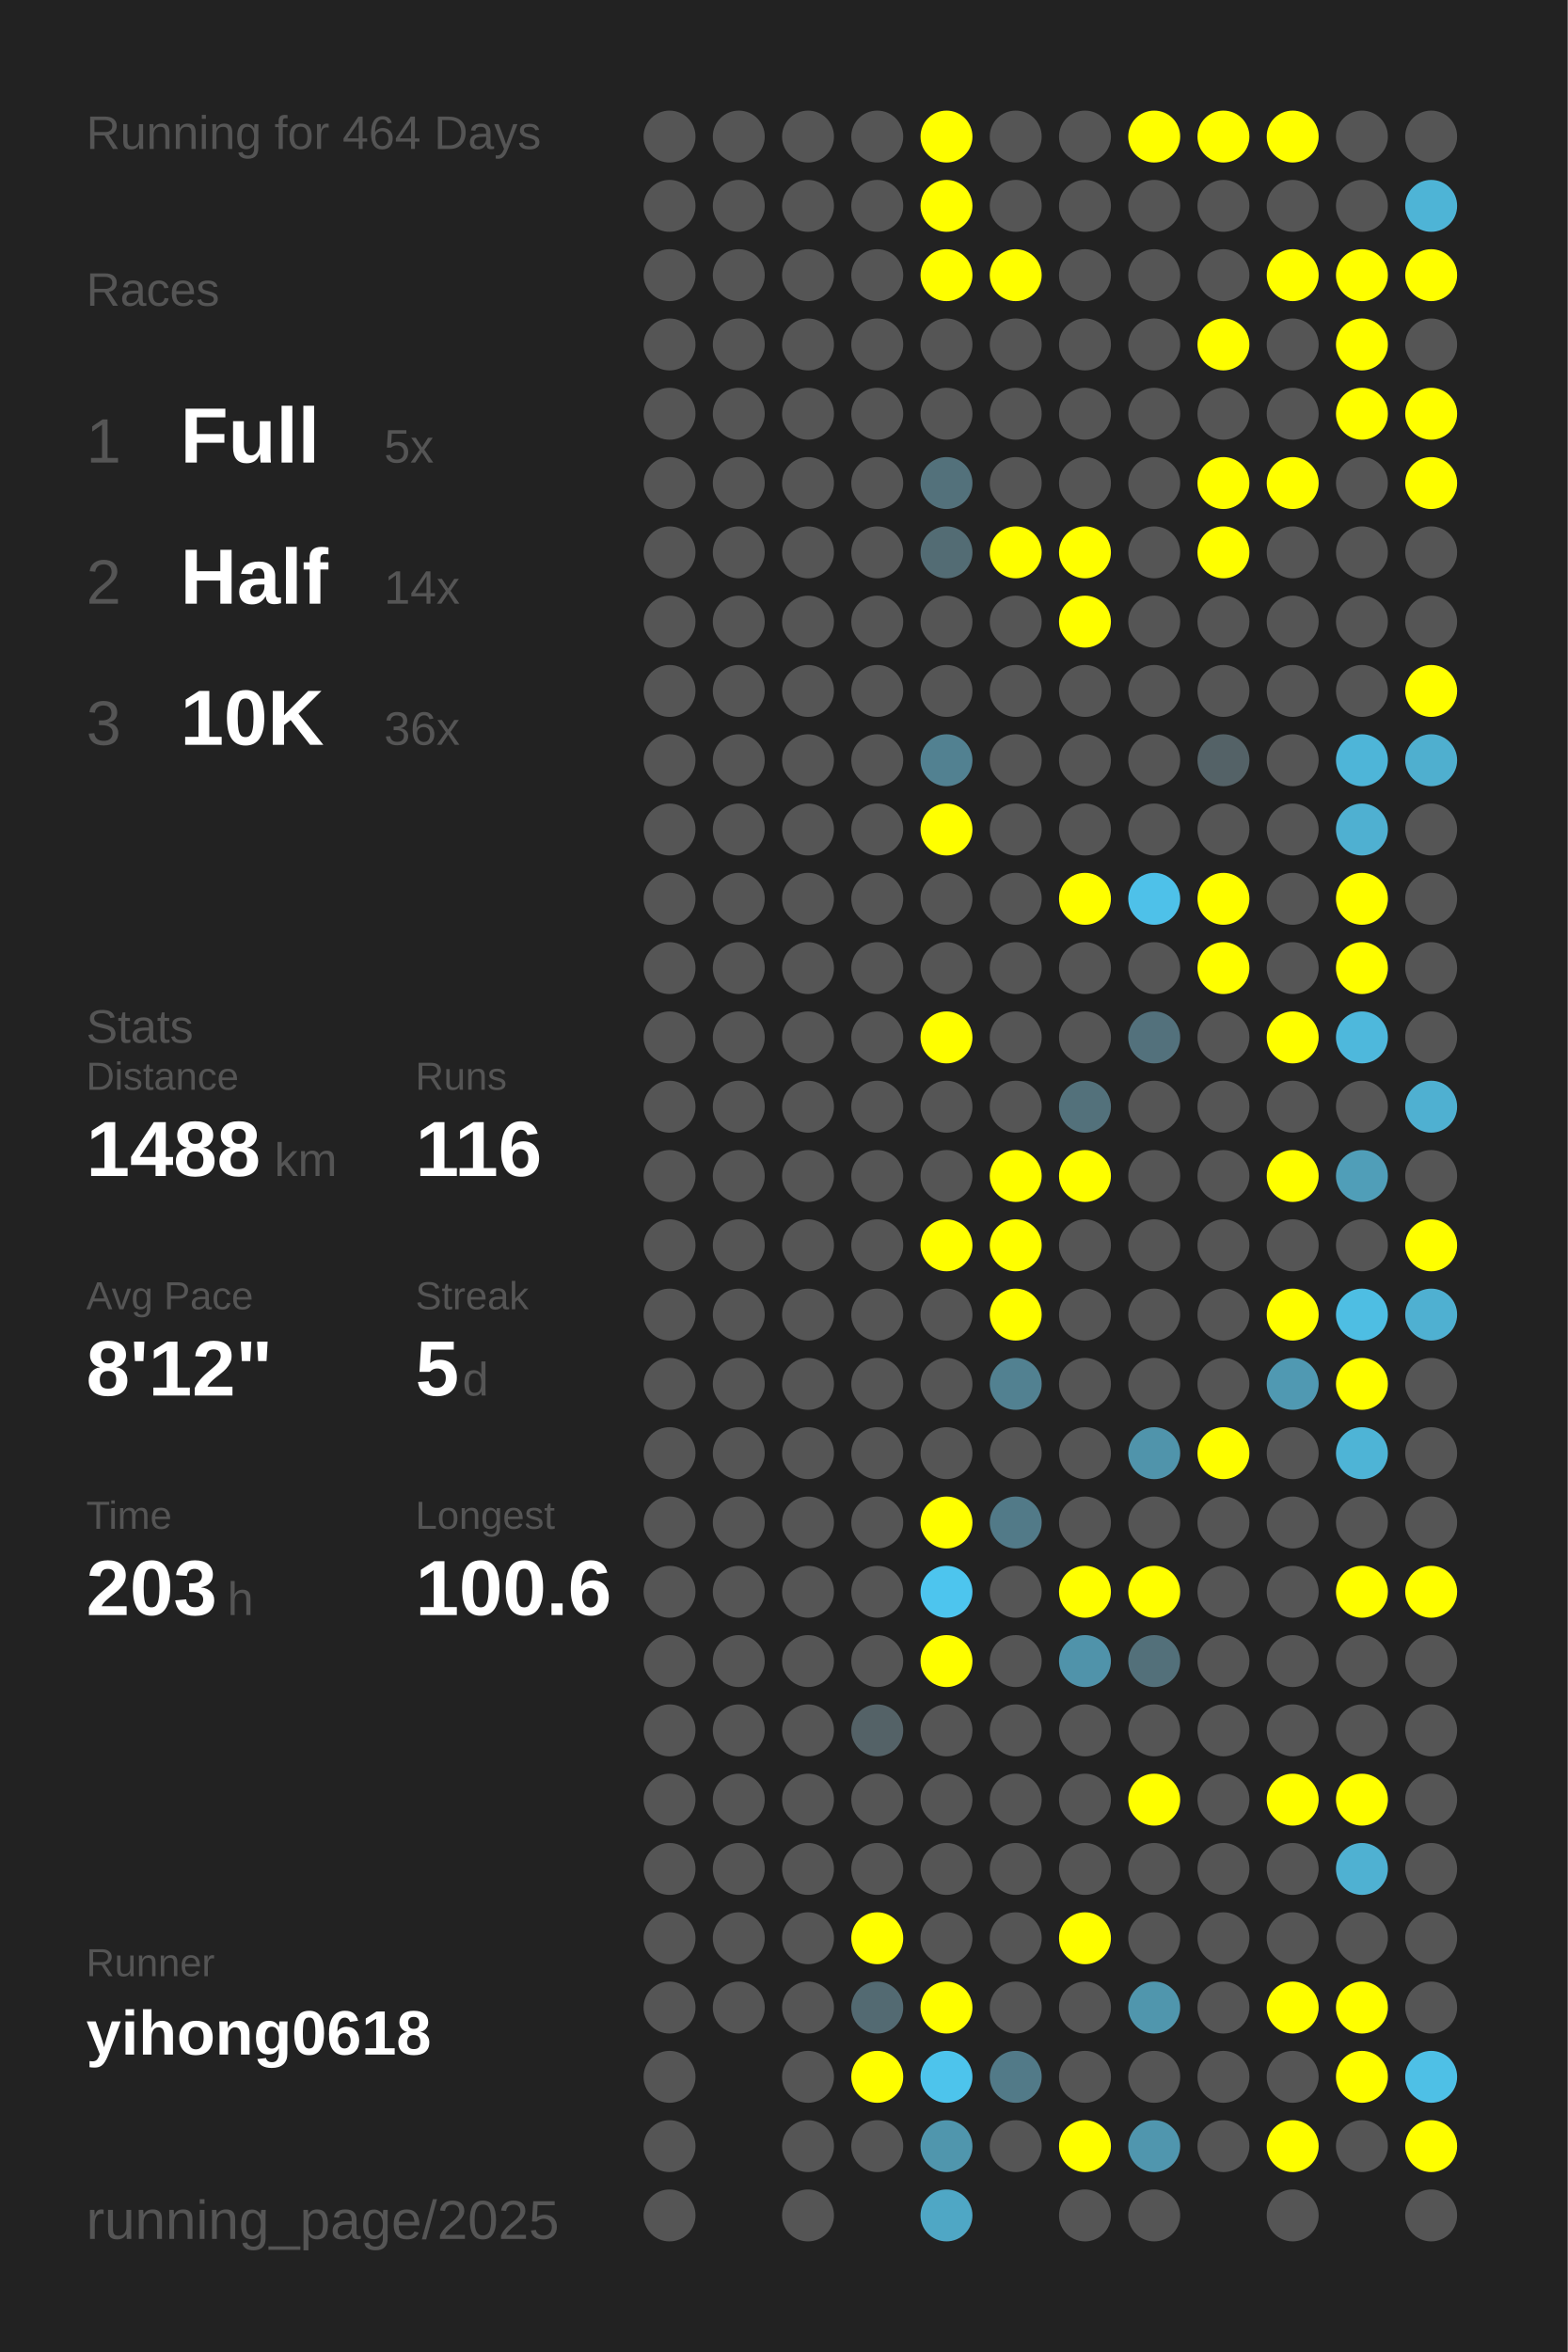
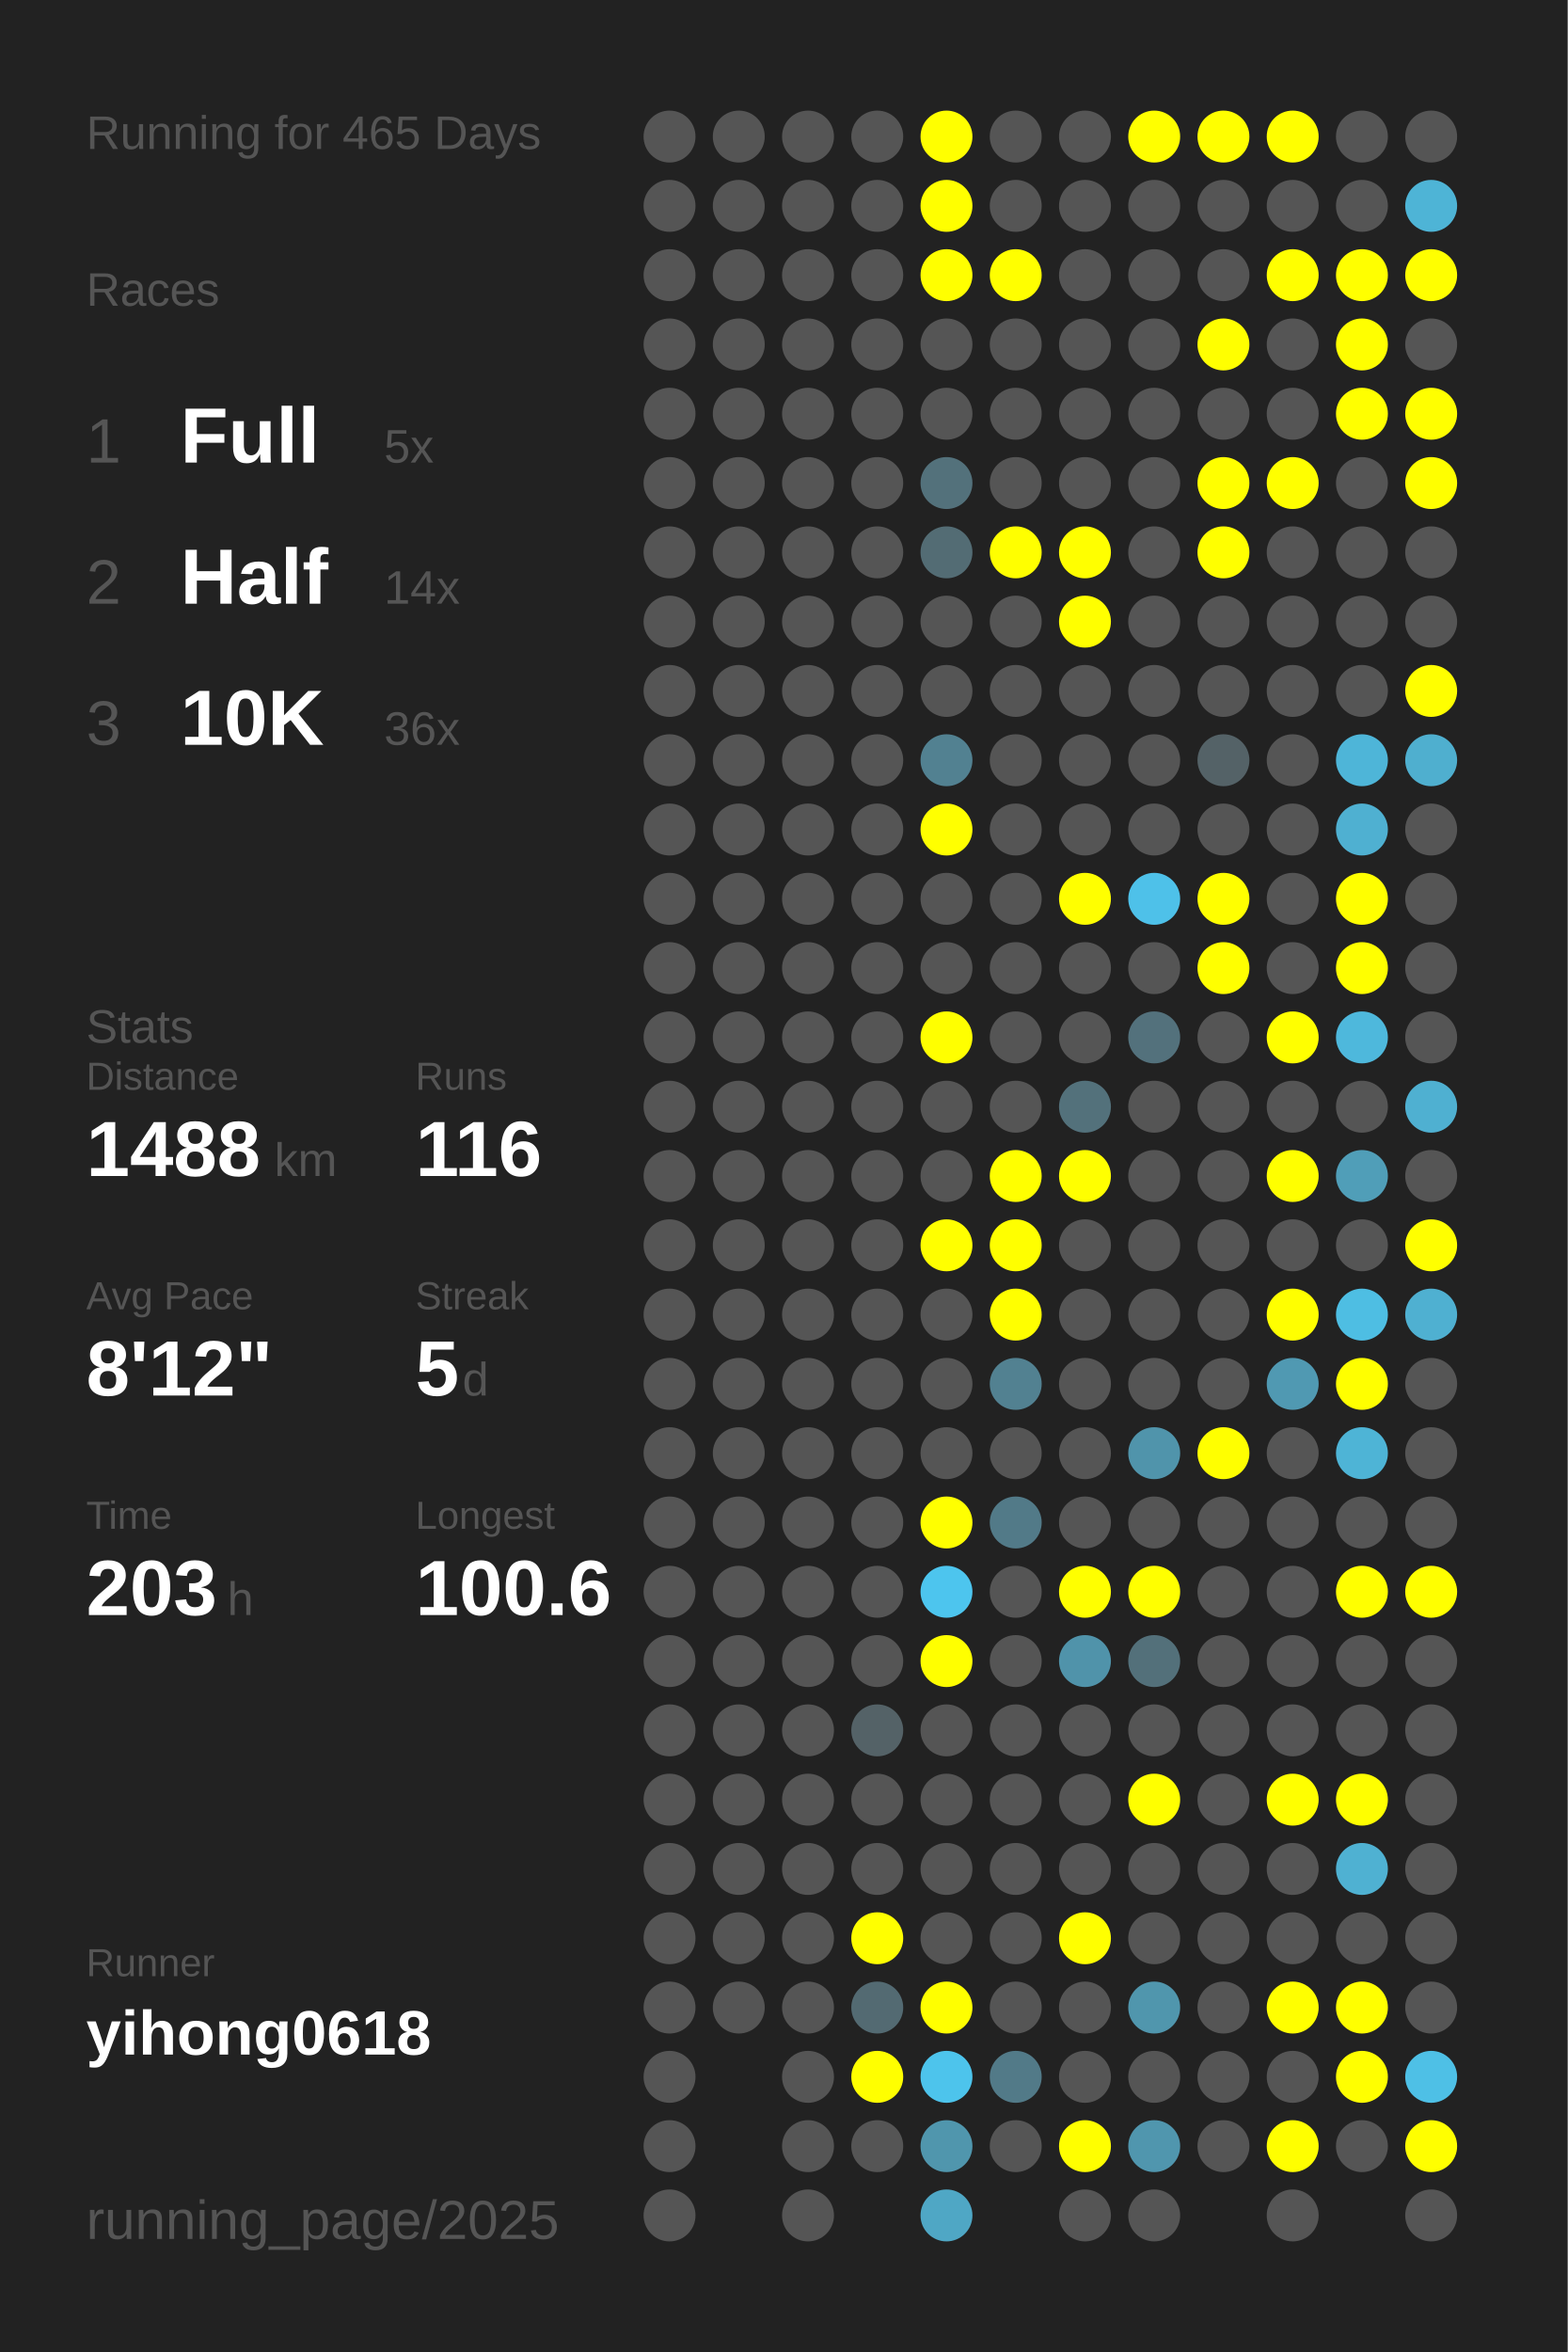
<svg xmlns="http://www.w3.org/2000/svg" baseProfile="full" height="300mm" version="1.1" viewBox="0,0,200,300" width="200mm">
  <defs />
  <rect fill="#222222" height="300" width="200" x="0" y="0" />
-   <text fill="#555555" style="font-size:6px; font-family:Arial;" x="11" y="19">Running for 464 Days</text>
+   <text fill="#555555" style="font-size:6px; font-family:Arial;" x="11" y="19">Running for 465 Days</text>
  <text fill="#555555" style="font-size:6px; font-family:Arial;" x="11" y="39">Races</text>
  <text fill="#555555" style="font-size:8px; font-family:Arial;" x="11" y="59">1</text>
  <text fill="#FFFFFF" style="font-size:10px; font-family:Arial; font-weight:bold;" x="23" y="59">Full</text>
  <text fill="#555555" style="font-size:6px; font-family:Arial;" x="49" y="59">5x</text>
  <text fill="#555555" style="font-size:8px; font-family:Arial;" x="11" y="77">2</text>
  <text fill="#FFFFFF" style="font-size:10px; font-family:Arial; font-weight:bold;" x="23" y="77">Half</text>
  <text fill="#555555" style="font-size:6px; font-family:Arial;" x="49" y="77">14x</text>
  <text fill="#555555" style="font-size:8px; font-family:Arial;" x="11" y="95">3</text>
  <text fill="#FFFFFF" style="font-size:10px; font-family:Arial; font-weight:bold;" x="23" y="95">10K</text>
  <text fill="#555555" style="font-size:6px; font-family:Arial;" x="49" y="95">36x</text>
  <text fill="#555555" style="font-size:6px; font-family:Arial;" x="11" y="133">Stats</text>
  <text fill="#555555" style="font-size:5px; font-family:Arial;" x="11" y="139">Distance</text>
  <text fill="#FFFFFF" style="font-size:10px; font-family:Arial; font-weight:bold;" x="11" y="150">1488</text>
  <text fill="#555555" style="font-size:6px; font-family:Arial;" x="35" y="150">km</text>
  <text fill="#555555" style="font-size:5px; font-family:Arial;" x="53" y="139">Runs</text>
  <text fill="#FFFFFF" style="font-size:10px; font-family:Arial; font-weight:bold;" x="53" y="150">116</text>
  <text fill="#555555" style="font-size:5px; font-family:Arial;" x="11" y="167">Avg Pace</text>
  <text fill="#FFFFFF" style="font-size:10px; font-family:Arial; font-weight:bold;" x="11" y="178">8'12"</text>
  <text fill="#555555" style="font-size:5px; font-family:Arial;" x="53" y="167">Streak</text>
  <text fill="#FFFFFF" style="font-size:10px; font-family:Arial; font-weight:bold;" x="53" y="178">5</text>
  <text fill="#555555" style="font-size:6px; font-family:Arial;" x="59" y="178">d</text>
  <text fill="#555555" style="font-size:5px; font-family:Arial;" x="11" y="195">Time</text>
  <text fill="#FFFFFF" style="font-size:10px; font-family:Arial; font-weight:bold;" x="11" y="206">203</text>
  <text fill="#555555" style="font-size:6px; font-family:Arial;" x="29" y="206">h</text>
  <text fill="#555555" style="font-size:5px; font-family:Arial;" x="53" y="195">Longest</text>
  <text fill="#FFFFFF" style="font-size:10px; font-family:Arial; font-weight:bold;" x="53" y="206">100.6</text>
  <text fill="#555555" style="font-size:5px; font-family:Arial;" x="11" y="252.065">Runner</text>
  <text fill="#FFFFFF" style="font-size:8px; font-family:Arial; font-weight:bold;" x="11" y="262.065">yihong0618</text>
  <text fill="#555555" style="font-size:7px; font-family:Arial;" x="11" y="285.581">running_page/2025</text>
  <circle cx="85.417" cy="17.419" fill="#555555" r="3.312" />
  <circle cx="85.417" cy="26.258" fill="#555555" r="3.312" />
  <circle cx="85.417" cy="35.097" fill="#555555" r="3.312" />
  <circle cx="85.417" cy="43.935" fill="#555555" r="3.312" />
  <circle cx="85.417" cy="52.774" fill="#555555" r="3.312" />
  <circle cx="85.417" cy="61.613" fill="#555555" r="3.312" />
  <circle cx="85.417" cy="70.452" fill="#555555" r="3.312" />
  <circle cx="85.417" cy="79.29" fill="#555555" r="3.312" />
  <circle cx="85.417" cy="88.129" fill="#555555" r="3.312" />
  <circle cx="85.417" cy="96.968" fill="#555555" r="3.312" />
  <circle cx="85.417" cy="105.806" fill="#555555" r="3.312" />
  <circle cx="85.417" cy="114.645" fill="#555555" r="3.312" />
  <circle cx="85.417" cy="123.484" fill="#555555" r="3.312" />
  <circle cx="85.417" cy="132.323" fill="#555555" r="3.312" />
  <circle cx="85.417" cy="141.161" fill="#555555" r="3.312" />
  <circle cx="85.417" cy="150" fill="#555555" r="3.312" />
  <circle cx="85.417" cy="158.839" fill="#555555" r="3.312" />
  <circle cx="85.417" cy="167.677" fill="#555555" r="3.312" />
  <circle cx="85.417" cy="176.516" fill="#555555" r="3.312" />
  <circle cx="85.417" cy="185.355" fill="#555555" r="3.312" />
  <circle cx="85.417" cy="194.194" fill="#555555" r="3.312" />
  <circle cx="85.417" cy="203.032" fill="#555555" r="3.312" />
  <circle cx="85.417" cy="211.871" fill="#555555" r="3.312" />
  <circle cx="85.417" cy="220.71" fill="#555555" r="3.312" />
  <circle cx="85.417" cy="229.548" fill="#555555" r="3.312" />
  <circle cx="85.417" cy="238.387" fill="#555555" r="3.312" />
  <circle cx="85.417" cy="247.226" fill="#555555" r="3.312" />
  <circle cx="85.417" cy="256.065" fill="#555555" r="3.312" />
  <circle cx="85.417" cy="264.903" fill="#555555" r="3.312" />
  <circle cx="85.417" cy="273.742" fill="#555555" r="3.312" />
  <circle cx="85.417" cy="282.581" fill="#555555" r="3.312" />
  <circle cx="94.25" cy="17.419" fill="#555555" r="3.312" />
  <circle cx="94.25" cy="26.258" fill="#555555" r="3.312" />
  <circle cx="94.25" cy="35.097" fill="#555555" r="3.312" />
  <circle cx="94.25" cy="43.935" fill="#555555" r="3.312" />
  <circle cx="94.25" cy="52.774" fill="#555555" r="3.312" />
  <circle cx="94.25" cy="61.613" fill="#555555" r="3.312" />
  <circle cx="94.25" cy="70.452" fill="#555555" r="3.312" />
  <circle cx="94.25" cy="79.29" fill="#555555" r="3.312" />
  <circle cx="94.25" cy="88.129" fill="#555555" r="3.312" />
  <circle cx="94.25" cy="96.968" fill="#555555" r="3.312" />
  <circle cx="94.25" cy="105.806" fill="#555555" r="3.312" />
  <circle cx="94.25" cy="114.645" fill="#555555" r="3.312" />
  <circle cx="94.25" cy="123.484" fill="#555555" r="3.312" />
  <circle cx="94.25" cy="132.323" fill="#555555" r="3.312" />
  <circle cx="94.25" cy="141.161" fill="#555555" r="3.312" />
  <circle cx="94.25" cy="150" fill="#555555" r="3.312" />
  <circle cx="94.25" cy="158.839" fill="#555555" r="3.312" />
  <circle cx="94.25" cy="167.677" fill="#555555" r="3.312" />
  <circle cx="94.25" cy="176.516" fill="#555555" r="3.312" />
  <circle cx="94.25" cy="185.355" fill="#555555" r="3.312" />
  <circle cx="94.25" cy="194.194" fill="#555555" r="3.312" />
  <circle cx="94.25" cy="203.032" fill="#555555" r="3.312" />
  <circle cx="94.25" cy="211.871" fill="#555555" r="3.312" />
  <circle cx="94.25" cy="220.71" fill="#555555" r="3.312" />
  <circle cx="94.25" cy="229.548" fill="#555555" r="3.312" />
  <circle cx="94.25" cy="238.387" fill="#555555" r="3.312" />
  <circle cx="94.25" cy="247.226" fill="#555555" r="3.312" />
  <circle cx="94.25" cy="256.065" fill="#555555" r="3.312" />
  <circle cx="103.083" cy="17.419" fill="#555555" r="3.312" />
  <circle cx="103.083" cy="26.258" fill="#555555" r="3.312" />
  <circle cx="103.083" cy="35.097" fill="#555555" r="3.312" />
  <circle cx="103.083" cy="43.935" fill="#555555" r="3.312" />
  <circle cx="103.083" cy="52.774" fill="#555555" r="3.312" />
  <circle cx="103.083" cy="61.613" fill="#555555" r="3.312" />
  <circle cx="103.083" cy="70.452" fill="#555555" r="3.312" />
  <circle cx="103.083" cy="79.29" fill="#555555" r="3.312" />
  <circle cx="103.083" cy="88.129" fill="#555555" r="3.312" />
  <circle cx="103.083" cy="96.968" fill="#555555" r="3.312" />
  <circle cx="103.083" cy="105.806" fill="#555555" r="3.312" />
  <circle cx="103.083" cy="114.645" fill="#555555" r="3.312" />
  <circle cx="103.083" cy="123.484" fill="#555555" r="3.312" />
  <circle cx="103.083" cy="132.323" fill="#555555" r="3.312" />
  <circle cx="103.083" cy="141.161" fill="#555555" r="3.312" />
  <circle cx="103.083" cy="150" fill="#555555" r="3.312" />
  <circle cx="103.083" cy="158.839" fill="#555555" r="3.312" />
  <circle cx="103.083" cy="167.677" fill="#555555" r="3.312" />
  <circle cx="103.083" cy="176.516" fill="#555555" r="3.312" />
  <circle cx="103.083" cy="185.355" fill="#555555" r="3.312" />
  <circle cx="103.083" cy="194.194" fill="#555555" r="3.312" />
  <circle cx="103.083" cy="203.032" fill="#555555" r="3.312" />
  <circle cx="103.083" cy="211.871" fill="#555555" r="3.312" />
  <circle cx="103.083" cy="220.71" fill="#555555" r="3.312" />
  <circle cx="103.083" cy="229.548" fill="#555555" r="3.312" />
  <circle cx="103.083" cy="238.387" fill="#555555" r="3.312" />
  <circle cx="103.083" cy="247.226" fill="#555555" r="3.312" />
  <circle cx="103.083" cy="256.065" fill="#555555" r="3.312" />
  <circle cx="103.083" cy="264.903" fill="#555555" r="3.312" />
  <circle cx="103.083" cy="273.742" fill="#555555" r="3.312" />
  <circle cx="103.083" cy="282.581" fill="#555555" r="3.312" />
  <circle cx="111.917" cy="17.419" fill="#555555" r="3.312" />
  <circle cx="111.917" cy="26.258" fill="#555555" r="3.312" />
  <circle cx="111.917" cy="35.097" fill="#555555" r="3.312" />
  <circle cx="111.917" cy="43.935" fill="#555555" r="3.312" />
  <circle cx="111.917" cy="52.774" fill="#555555" r="3.312" />
  <circle cx="111.917" cy="61.613" fill="#555555" r="3.312" />
  <circle cx="111.917" cy="70.452" fill="#555555" r="3.312" />
  <circle cx="111.917" cy="79.29" fill="#555555" r="3.312" />
  <circle cx="111.917" cy="88.129" fill="#555555" r="3.312" />
  <circle cx="111.917" cy="96.968" fill="#555555" r="3.312" />
  <circle cx="111.917" cy="105.806" fill="#555555" r="3.312" />
  <circle cx="111.917" cy="114.645" fill="#555555" r="3.312" />
  <circle cx="111.917" cy="123.484" fill="#555555" r="3.312" />
  <circle cx="111.917" cy="132.323" fill="#555555" r="3.312" />
  <circle cx="111.917" cy="141.161" fill="#555555" r="3.312" />
  <circle cx="111.917" cy="150" fill="#555555" r="3.312" />
  <circle cx="111.917" cy="158.839" fill="#555555" r="3.312" />
  <circle cx="111.917" cy="167.677" fill="#555555" r="3.312" />
  <circle cx="111.917" cy="176.516" fill="#555555" r="3.312" />
  <circle cx="111.917" cy="185.355" fill="#555555" r="3.312" />
  <circle cx="111.917" cy="194.194" fill="#555555" r="3.312" />
  <circle cx="111.917" cy="203.032" fill="#555555" r="3.312" />
  <circle cx="111.917" cy="211.871" fill="#555555" r="3.312" />
  <circle cx="111.917" cy="220.71" fill="#546267" r="3.312" />
  <circle cx="111.917" cy="229.548" fill="#555555" r="3.312" />
  <circle cx="111.917" cy="238.387" fill="#555555" r="3.312" />
  <circle cx="111.917" cy="247.226" fill="#FFFF00" r="3.312" />
  <circle cx="111.917" cy="256.065" fill="#536a72" r="3.312" />
  <circle cx="111.917" cy="264.903" fill="#FFFF00" r="3.312" />
  <circle cx="111.917" cy="273.742" fill="#555555" r="3.312" />
  <circle cx="120.75" cy="17.419" fill="#FFFF00" r="3.312" />
  <circle cx="120.75" cy="26.258" fill="#FFFF00" r="3.312" />
  <circle cx="120.75" cy="35.097" fill="#FFFF00" r="3.312" />
  <circle cx="120.75" cy="43.935" fill="#555555" r="3.312" />
  <circle cx="120.75" cy="52.774" fill="#555555" r="3.312" />
  <circle cx="120.75" cy="61.613" fill="#53717b" r="3.312" />
  <circle cx="120.75" cy="70.452" fill="#536c74" r="3.312" />
  <circle cx="120.75" cy="79.29" fill="#555555" r="3.312" />
  <circle cx="120.75" cy="88.129" fill="#555555" r="3.312" />
  <circle cx="120.75" cy="96.968" fill="#528191" r="3.312" />
  <circle cx="120.75" cy="105.806" fill="#FFFF00" r="3.312" />
  <circle cx="120.75" cy="114.645" fill="#555555" r="3.312" />
  <circle cx="120.75" cy="123.484" fill="#555555" r="3.312" />
  <circle cx="120.75" cy="132.323" fill="#FFFF00" r="3.312" />
  <circle cx="120.75" cy="141.161" fill="#555555" r="3.312" />
  <circle cx="120.75" cy="150" fill="#555555" r="3.312" />
  <circle cx="120.75" cy="158.839" fill="#FFFF00" r="3.312" />
  <circle cx="120.75" cy="167.677" fill="#555555" r="3.312" />
  <circle cx="120.75" cy="176.516" fill="#555555" r="3.312" />
  <circle cx="120.75" cy="185.355" fill="#555555" r="3.312" />
  <circle cx="120.75" cy="194.194" fill="#FFFF00" r="3.312" />
  <circle cx="120.75" cy="203.032" fill="#4dc5ee" r="3.312" />
  <circle cx="120.75" cy="211.871" fill="#FFFF00" r="3.312" />
  <circle cx="120.75" cy="220.71" fill="#555555" r="3.312" />
  <circle cx="120.75" cy="229.548" fill="#555555" r="3.312" />
  <circle cx="120.75" cy="238.387" fill="#555555" r="3.312" />
  <circle cx="120.75" cy="247.226" fill="#555555" r="3.312" />
  <circle cx="120.75" cy="256.065" fill="#FFFF00" r="3.312" />
  <circle cx="120.75" cy="264.903" fill="#4dc4ec" r="3.312" />
  <circle cx="120.75" cy="273.742" fill="#5096ad" r="3.312" />
  <circle cx="120.75" cy="282.581" fill="#4fa7c5" r="3.312" />
  <circle cx="129.583" cy="17.419" fill="#555555" r="3.312" />
  <circle cx="129.583" cy="26.258" fill="#555555" r="3.312" />
  <circle cx="129.583" cy="35.097" fill="#FFFF00" r="3.312" />
  <circle cx="129.583" cy="43.935" fill="#555555" r="3.312" />
  <circle cx="129.583" cy="52.774" fill="#555555" r="3.312" />
  <circle cx="129.583" cy="61.613" fill="#555555" r="3.312" />
  <circle cx="129.583" cy="70.452" fill="#FFFF00" r="3.312" />
  <circle cx="129.583" cy="79.29" fill="#555555" r="3.312" />
  <circle cx="129.583" cy="88.129" fill="#555555" r="3.312" />
  <circle cx="129.583" cy="96.968" fill="#555555" r="3.312" />
  <circle cx="129.583" cy="105.806" fill="#555555" r="3.312" />
  <circle cx="129.583" cy="114.645" fill="#555555" r="3.312" />
  <circle cx="129.583" cy="123.484" fill="#555555" r="3.312" />
  <circle cx="129.583" cy="132.323" fill="#555555" r="3.312" />
  <circle cx="129.583" cy="141.161" fill="#555555" r="3.312" />
  <circle cx="129.583" cy="150" fill="#FFFF00" r="3.312" />
  <circle cx="129.583" cy="158.839" fill="#FFFF00" r="3.312" />
  <circle cx="129.583" cy="167.677" fill="#FFFF00" r="3.312" />
  <circle cx="129.583" cy="176.516" fill="#528191" r="3.312" />
  <circle cx="129.583" cy="185.355" fill="#555555" r="3.312" />
  <circle cx="129.583" cy="194.194" fill="#527a88" r="3.312" />
  <circle cx="129.583" cy="203.032" fill="#555555" r="3.312" />
  <circle cx="129.583" cy="211.871" fill="#555555" r="3.312" />
  <circle cx="129.583" cy="220.71" fill="#555555" r="3.312" />
  <circle cx="129.583" cy="229.548" fill="#555555" r="3.312" />
  <circle cx="129.583" cy="238.387" fill="#555555" r="3.312" />
  <circle cx="129.583" cy="247.226" fill="#555555" r="3.312" />
  <circle cx="129.583" cy="256.065" fill="#555555" r="3.312" />
  <circle cx="129.583" cy="264.903" fill="#527a88" r="3.312" />
  <circle cx="129.583" cy="273.742" fill="#555555" r="3.312" />
  <circle cx="138.417" cy="17.419" fill="#555555" r="3.312" />
  <circle cx="138.417" cy="26.258" fill="#555555" r="3.312" />
  <circle cx="138.417" cy="35.097" fill="#555555" r="3.312" />
  <circle cx="138.417" cy="43.935" fill="#555555" r="3.312" />
  <circle cx="138.417" cy="52.774" fill="#555555" r="3.312" />
  <circle cx="138.417" cy="61.613" fill="#555555" r="3.312" />
  <circle cx="138.417" cy="70.452" fill="#FFFF00" r="3.312" />
  <circle cx="138.417" cy="79.29" fill="#FFFF00" r="3.312" />
  <circle cx="138.417" cy="88.129" fill="#555555" r="3.312" />
  <circle cx="138.417" cy="96.968" fill="#555555" r="3.312" />
  <circle cx="138.417" cy="105.806" fill="#555555" r="3.312" />
  <circle cx="138.417" cy="114.645" fill="#FFFF00" r="3.312" />
  <circle cx="138.417" cy="123.484" fill="#555555" r="3.312" />
  <circle cx="138.417" cy="132.323" fill="#555555" r="3.312" />
  <circle cx="138.417" cy="141.161" fill="#53717b" r="3.312" />
  <circle cx="138.417" cy="150" fill="#FFFF00" r="3.312" />
  <circle cx="138.417" cy="158.839" fill="#555555" r="3.312" />
  <circle cx="138.417" cy="167.677" fill="#555555" r="3.312" />
  <circle cx="138.417" cy="176.516" fill="#555555" r="3.312" />
  <circle cx="138.417" cy="185.355" fill="#555555" r="3.312" />
  <circle cx="138.417" cy="194.194" fill="#555555" r="3.312" />
  <circle cx="138.417" cy="203.032" fill="#FFFF00" r="3.312" />
  <circle cx="138.417" cy="211.871" fill="#5093aa" r="3.312" />
  <circle cx="138.417" cy="220.71" fill="#555555" r="3.312" />
  <circle cx="138.417" cy="229.548" fill="#555555" r="3.312" />
  <circle cx="138.417" cy="238.387" fill="#555555" r="3.312" />
  <circle cx="138.417" cy="247.226" fill="#FFFF00" r="3.312" />
  <circle cx="138.417" cy="256.065" fill="#555555" r="3.312" />
  <circle cx="138.417" cy="264.903" fill="#555555" r="3.312" />
  <circle cx="138.417" cy="273.742" fill="#FFFF00" r="3.312" />
  <circle cx="138.417" cy="282.581" fill="#555555" r="3.312" />
  <circle cx="147.25" cy="17.419" fill="#FFFF00" r="3.312" />
  <circle cx="147.25" cy="26.258" fill="#555555" r="3.312" />
  <circle cx="147.25" cy="35.097" fill="#555555" r="3.312" />
  <circle cx="147.25" cy="43.935" fill="#555555" r="3.312" />
  <circle cx="147.25" cy="52.774" fill="#555555" r="3.312" />
  <circle cx="147.25" cy="61.613" fill="#555555" r="3.312" />
  <circle cx="147.25" cy="70.452" fill="#555555" r="3.312" />
  <circle cx="147.25" cy="79.29" fill="#555555" r="3.312" />
  <circle cx="147.25" cy="88.129" fill="#555555" r="3.312" />
  <circle cx="147.25" cy="96.968" fill="#555555" r="3.312" />
  <circle cx="147.25" cy="105.806" fill="#555555" r="3.312" />
  <circle cx="147.25" cy="114.645" fill="#4ec1e9" r="3.312" />
  <circle cx="147.25" cy="123.484" fill="#555555" r="3.312" />
  <circle cx="147.25" cy="132.323" fill="#53717c" r="3.312" />
  <circle cx="147.25" cy="141.161" fill="#555555" r="3.312" />
  <circle cx="147.25" cy="150" fill="#555555" r="3.312" />
  <circle cx="147.25" cy="158.839" fill="#555555" r="3.312" />
  <circle cx="147.25" cy="167.677" fill="#555555" r="3.312" />
  <circle cx="147.25" cy="176.516" fill="#555555" r="3.312" />
  <circle cx="147.25" cy="185.355" fill="#5094ab" r="3.312" />
  <circle cx="147.25" cy="194.194" fill="#555555" r="3.312" />
  <circle cx="147.25" cy="203.032" fill="#FFFF00" r="3.312" />
  <circle cx="147.25" cy="211.871" fill="#53707a" r="3.312" />
  <circle cx="147.25" cy="220.71" fill="#555555" r="3.312" />
  <circle cx="147.25" cy="229.548" fill="#FFFF00" r="3.312" />
  <circle cx="147.25" cy="238.387" fill="#555555" r="3.312" />
  <circle cx="147.25" cy="247.226" fill="#555555" r="3.312" />
  <circle cx="147.25" cy="256.065" fill="#5096ad" r="3.312" />
  <circle cx="147.25" cy="264.903" fill="#555555" r="3.312" />
  <circle cx="147.25" cy="273.742" fill="#5096ae" r="3.312" />
  <circle cx="147.25" cy="282.581" fill="#555555" r="3.312" />
  <circle cx="156.083" cy="17.419" fill="#FFFF00" r="3.312" />
  <circle cx="156.083" cy="26.258" fill="#555555" r="3.312" />
  <circle cx="156.083" cy="35.097" fill="#555555" r="3.312" />
  <circle cx="156.083" cy="43.935" fill="#FFFF00" r="3.312" />
  <circle cx="156.083" cy="52.774" fill="#555555" r="3.312" />
  <circle cx="156.083" cy="61.613" fill="#FFFF00" r="3.312" />
  <circle cx="156.083" cy="70.452" fill="#FFFF00" r="3.312" />
  <circle cx="156.083" cy="79.29" fill="#555555" r="3.312" />
  <circle cx="156.083" cy="88.129" fill="#555555" r="3.312" />
  <circle cx="156.083" cy="96.968" fill="#546267" r="3.312" />
  <circle cx="156.083" cy="105.806" fill="#555555" r="3.312" />
  <circle cx="156.083" cy="114.645" fill="#FFFF00" r="3.312" />
  <circle cx="156.083" cy="123.484" fill="#FFFF00" r="3.312" />
  <circle cx="156.083" cy="132.323" fill="#555555" r="3.312" />
  <circle cx="156.083" cy="141.161" fill="#555555" r="3.312" />
  <circle cx="156.083" cy="150" fill="#555555" r="3.312" />
  <circle cx="156.083" cy="158.839" fill="#555555" r="3.312" />
  <circle cx="156.083" cy="167.677" fill="#555555" r="3.312" />
  <circle cx="156.083" cy="176.516" fill="#555555" r="3.312" />
  <circle cx="156.083" cy="185.355" fill="#FFFF00" r="3.312" />
  <circle cx="156.083" cy="194.194" fill="#555555" r="3.312" />
  <circle cx="156.083" cy="203.032" fill="#555555" r="3.312" />
  <circle cx="156.083" cy="211.871" fill="#555555" r="3.312" />
  <circle cx="156.083" cy="220.71" fill="#555555" r="3.312" />
  <circle cx="156.083" cy="229.548" fill="#555555" r="3.312" />
  <circle cx="156.083" cy="238.387" fill="#555555" r="3.312" />
  <circle cx="156.083" cy="247.226" fill="#555555" r="3.312" />
  <circle cx="156.083" cy="256.065" fill="#555555" r="3.312" />
  <circle cx="156.083" cy="264.903" fill="#555555" r="3.312" />
  <circle cx="156.083" cy="273.742" fill="#555555" r="3.312" />
  <circle cx="164.917" cy="17.419" fill="#FFFF00" r="3.312" />
  <circle cx="164.917" cy="26.258" fill="#555555" r="3.312" />
  <circle cx="164.917" cy="35.097" fill="#FFFF00" r="3.312" />
  <circle cx="164.917" cy="43.935" fill="#555555" r="3.312" />
  <circle cx="164.917" cy="52.774" fill="#555555" r="3.312" />
  <circle cx="164.917" cy="61.613" fill="#FFFF00" r="3.312" />
  <circle cx="164.917" cy="70.452" fill="#555555" r="3.312" />
  <circle cx="164.917" cy="79.29" fill="#555555" r="3.312" />
  <circle cx="164.917" cy="88.129" fill="#555555" r="3.312" />
  <circle cx="164.917" cy="96.968" fill="#555555" r="3.312" />
  <circle cx="164.917" cy="105.806" fill="#555555" r="3.312" />
  <circle cx="164.917" cy="114.645" fill="#555555" r="3.312" />
  <circle cx="164.917" cy="123.484" fill="#555555" r="3.312" />
  <circle cx="164.917" cy="132.323" fill="#FFFF00" r="3.312" />
  <circle cx="164.917" cy="141.161" fill="#555555" r="3.312" />
  <circle cx="164.917" cy="150" fill="#FFFF00" r="3.312" />
  <circle cx="164.917" cy="158.839" fill="#555555" r="3.312" />
  <circle cx="164.917" cy="167.677" fill="#FFFF00" r="3.312" />
  <circle cx="164.917" cy="176.516" fill="#5099b2" r="3.312" />
  <circle cx="164.917" cy="185.355" fill="#555555" r="3.312" />
  <circle cx="164.917" cy="194.194" fill="#555555" r="3.312" />
  <circle cx="164.917" cy="203.032" fill="#555555" r="3.312" />
  <circle cx="164.917" cy="211.871" fill="#555555" r="3.312" />
  <circle cx="164.917" cy="220.71" fill="#555555" r="3.312" />
  <circle cx="164.917" cy="229.548" fill="#FFFF00" r="3.312" />
  <circle cx="164.917" cy="238.387" fill="#555555" r="3.312" />
  <circle cx="164.917" cy="247.226" fill="#555555" r="3.312" />
  <circle cx="164.917" cy="256.065" fill="#FFFF00" r="3.312" />
  <circle cx="164.917" cy="264.903" fill="#555555" r="3.312" />
  <circle cx="164.917" cy="273.742" fill="#FFFF00" r="3.312" />
  <circle cx="164.917" cy="282.581" fill="#555555" r="3.312" />
  <circle cx="173.75" cy="17.419" fill="#555555" r="3.312" />
  <circle cx="173.75" cy="26.258" fill="#555555" r="3.312" />
  <circle cx="173.75" cy="35.097" fill="#FFFF00" r="3.312" />
  <circle cx="173.75" cy="43.935" fill="#FFFF00" r="3.312" />
  <circle cx="173.75" cy="52.774" fill="#FFFF00" r="3.312" />
  <circle cx="173.75" cy="61.613" fill="#555555" r="3.312" />
  <circle cx="173.75" cy="70.452" fill="#555555" r="3.312" />
  <circle cx="173.75" cy="79.29" fill="#555555" r="3.312" />
  <circle cx="173.75" cy="88.129" fill="#555555" r="3.312" />
  <circle cx="173.75" cy="96.968" fill="#4eb5d8" r="3.312" />
  <circle cx="173.75" cy="105.806" fill="#4fb0d1" r="3.312" />
  <circle cx="173.75" cy="114.645" fill="#FFFF00" r="3.312" />
  <circle cx="173.75" cy="123.484" fill="#FFFF00" r="3.312" />
  <circle cx="173.75" cy="132.323" fill="#4eb8dc" r="3.312" />
  <circle cx="173.75" cy="141.161" fill="#555555" r="3.312" />
  <circle cx="173.75" cy="150" fill="#509eb8" r="3.312" />
  <circle cx="173.75" cy="158.839" fill="#555555" r="3.312" />
  <circle cx="173.75" cy="167.677" fill="#4ebee3" r="3.312" />
  <circle cx="173.75" cy="176.516" fill="#FFFF00" r="3.312" />
  <circle cx="173.75" cy="185.355" fill="#4eb4d6" r="3.312" />
  <circle cx="173.75" cy="194.194" fill="#555555" r="3.312" />
  <circle cx="173.75" cy="203.032" fill="#FFFF00" r="3.312" />
  <circle cx="173.75" cy="211.871" fill="#555555" r="3.312" />
  <circle cx="173.75" cy="220.71" fill="#555555" r="3.312" />
  <circle cx="173.75" cy="229.548" fill="#FFFF00" r="3.312" />
  <circle cx="173.75" cy="238.387" fill="#4fb1d2" r="3.312" />
  <circle cx="173.75" cy="247.226" fill="#555555" r="3.312" />
  <circle cx="173.75" cy="256.065" fill="#FFFF00" r="3.312" />
  <circle cx="173.75" cy="264.903" fill="#FFFF00" r="3.312" />
  <circle cx="173.75" cy="273.742" fill="#555555" r="3.312" />
  <circle cx="182.583" cy="17.419" fill="#555555" r="3.312" />
  <circle cx="182.583" cy="26.258" fill="#4eb4d6" r="3.312" />
  <circle cx="182.583" cy="35.097" fill="#FFFF00" r="3.312" />
  <circle cx="182.583" cy="43.935" fill="#555555" r="3.312" />
  <circle cx="182.583" cy="52.774" fill="#FFFF00" r="3.312" />
  <circle cx="182.583" cy="61.613" fill="#FFFF00" r="3.312" />
  <circle cx="182.583" cy="70.452" fill="#555555" r="3.312" />
  <circle cx="182.583" cy="79.29" fill="#555555" r="3.312" />
  <circle cx="182.583" cy="88.129" fill="#FFFF00" r="3.312" />
  <circle cx="182.583" cy="96.968" fill="#4fafcf" r="3.312" />
  <circle cx="182.583" cy="105.806" fill="#555555" r="3.312" />
  <circle cx="182.583" cy="114.645" fill="#555555" r="3.312" />
  <circle cx="182.583" cy="123.484" fill="#555555" r="3.312" />
  <circle cx="182.583" cy="132.323" fill="#555555" r="3.312" />
  <circle cx="182.583" cy="141.161" fill="#4fb0d1" r="3.312" />
  <circle cx="182.583" cy="150" fill="#555555" r="3.312" />
  <circle cx="182.583" cy="158.839" fill="#FFFF00" r="3.312" />
  <circle cx="182.583" cy="167.677" fill="#4fb0d1" r="3.312" />
  <circle cx="182.583" cy="176.516" fill="#555555" r="3.312" />
  <circle cx="182.583" cy="185.355" fill="#555555" r="3.312" />
  <circle cx="182.583" cy="194.194" fill="#555555" r="3.312" />
  <circle cx="182.583" cy="203.032" fill="#FFFF00" r="3.312" />
  <circle cx="182.583" cy="211.871" fill="#555555" r="3.312" />
  <circle cx="182.583" cy="220.71" fill="#555555" r="3.312" />
  <circle cx="182.583" cy="229.548" fill="#555555" r="3.312" />
  <circle cx="182.583" cy="238.387" fill="#555555" r="3.312" />
  <circle cx="182.583" cy="247.226" fill="#555555" r="3.312" />
  <circle cx="182.583" cy="256.065" fill="#555555" r="3.312" />
  <circle cx="182.583" cy="264.903" fill="#4ec0e6" r="3.312" />
  <circle cx="182.583" cy="273.742" fill="#FFFF00" r="3.312" />
  <circle cx="182.583" cy="282.581" fill="#555555" r="3.312" />
</svg>
